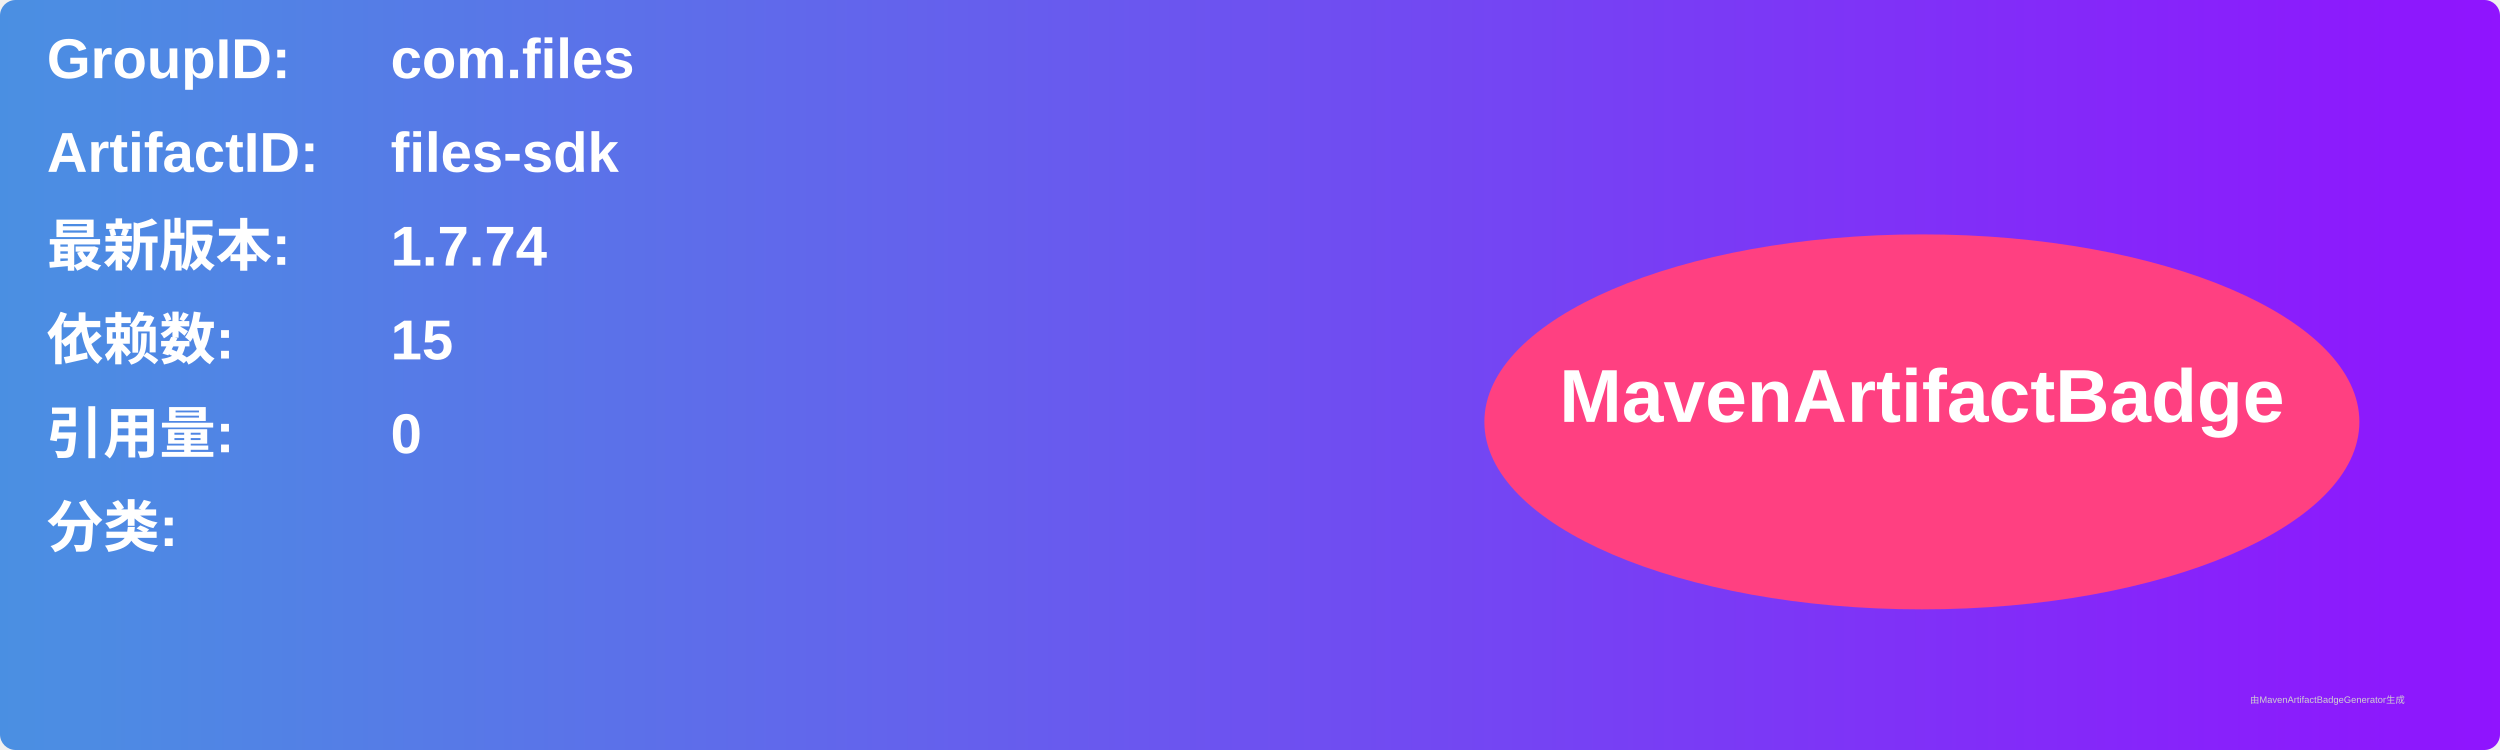
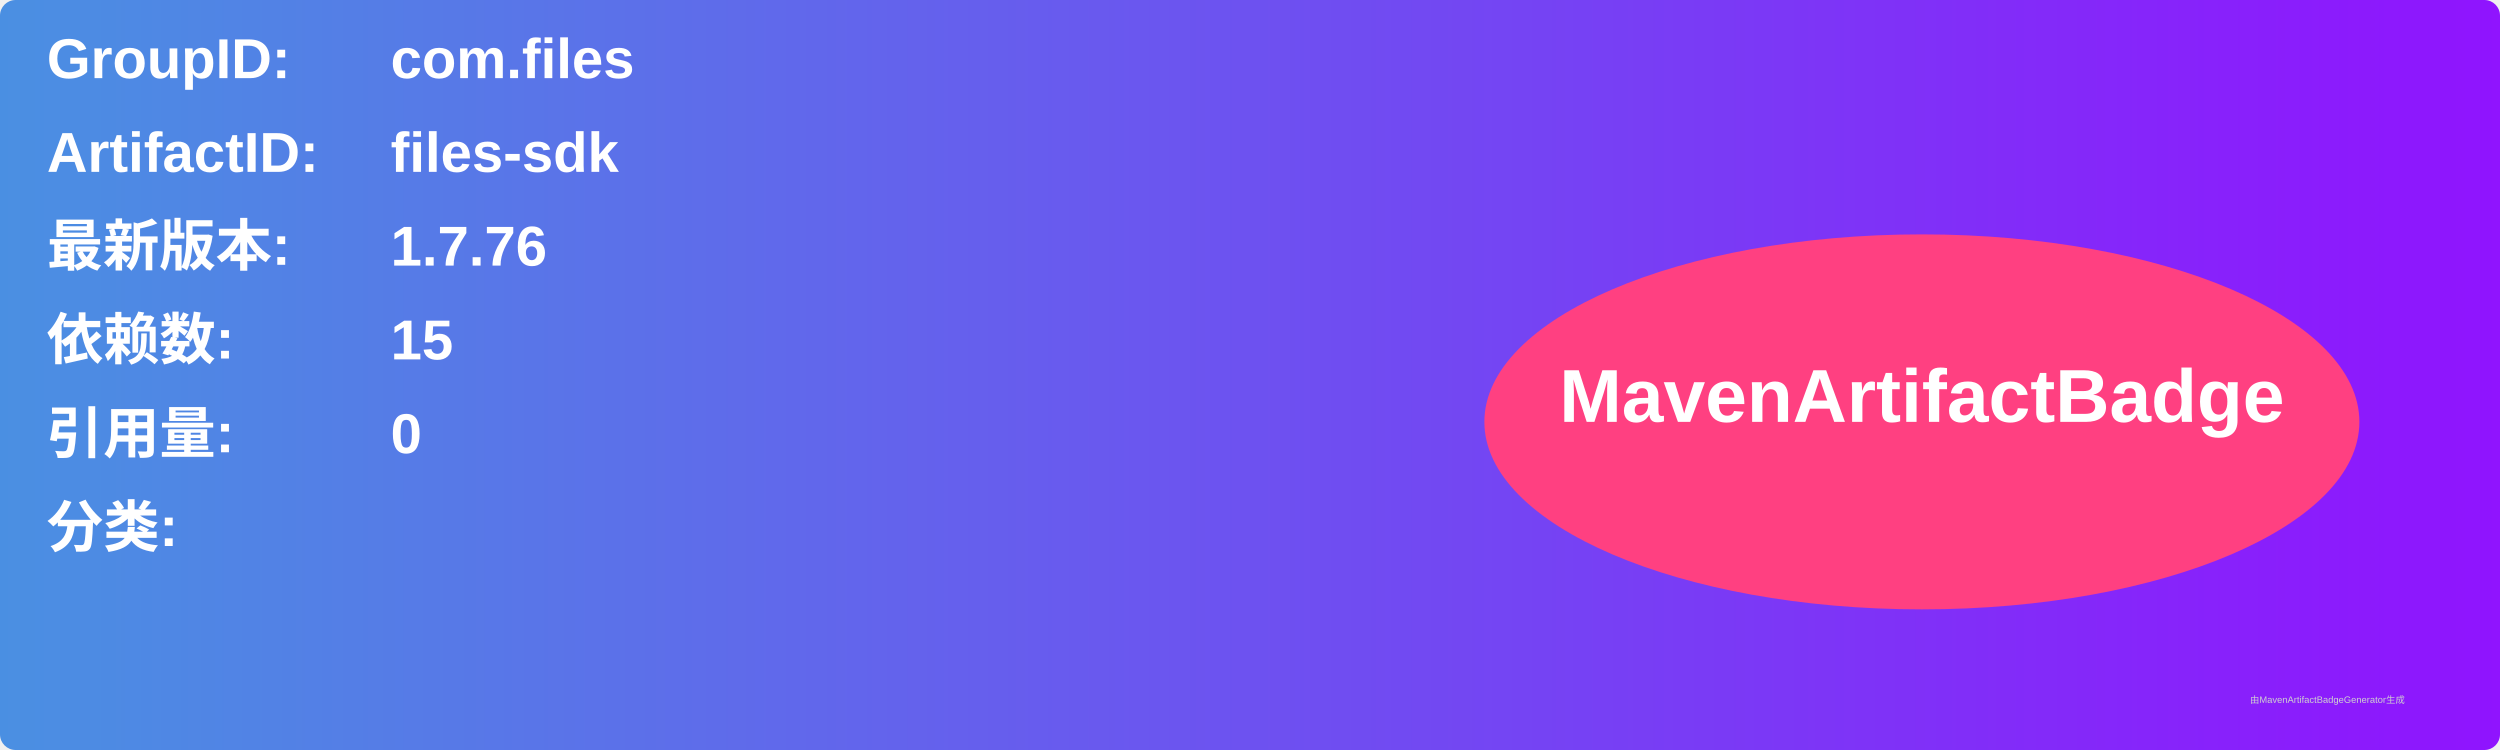
<svg xmlns="http://www.w3.org/2000/svg" width="800" height="240" viewBox="0 0 800 240">
  <linearGradient id="grad" x1="0%" y1="0%" x2="100%" y2="0%">
    <stop offset="0%" stop-color="#4a90e2" />
    <stop offset="100%" stop-color="#9013fe" />
  </linearGradient>
  <rect width="100%" height="100%" rx="5" ry="5" fill="url(#grad)" />
  <g transform="translate(15, 15)">
    <text x="0" y="10" font-family="Arial" font-size="18" fill="white" font-weight="bold" width="260">GroupID:</text>
    <text x="110" y="10" font-family="Arial" font-size="18" fill="white" font-weight="bold" width="460">com.files</text>
    <text x="0" y="40" font-family="Arial" font-size="18" fill="white" font-weight="bold" width="260">ArtifactID:</text>
    <text x="110" y="40" font-family="Arial" font-size="18" fill="white" font-weight="bold" width="460">files-sdk</text>
    <text x="0" y="70" font-family="Arial" font-size="18" fill="white" font-weight="bold">最新版本:</text>
    <text x="110" y="70" font-family="Arial" font-size="18" fill="white" font-weight="bold">
-       <tspan font-weight="bold">1.7.74</tspan>
+       <tspan font-weight="bold">1.7.76</tspan>
    </text>
    <text x="0" y="100" font-family="Arial" font-size="18" fill="white" font-weight="bold">依赖数: </text>
    <text x="110" y="100" font-family="Arial" font-size="18" fill="white">
      <tspan font-weight="bold">15</tspan>
    </text>
    <text x="0" y="130" font-family="Arial" font-size="18" fill="white" font-weight="bold">引用量: </text>
    <text x="110" y="130" font-family="Arial" font-size="18" fill="white">
      <tspan font-weight="bold">0</tspan>
    </text>
    <text x="0" y="160" font-family="Arial" font-size="18" fill="white" font-weight="bold">分类:</text>
    <text x="10" y="190" font-family="Arial" font-size="10" fill="white">
      <tspan font-weight="bold" />
    </text>
    <ellipse cx="600" cy="120" rx="140" ry="60" fill="#ff4081" />
    <text x="600" y="120" text-anchor="middle" font-family="Arial" font-size="24" fill="white" font-weight="bold">MavenArtifactBadge</text>
  </g>
  <text x="720" y="225" font-family="Arial" font-size="3" fill="#d0d0d0">由MavenArtifactBadgeGenerator生成</text>
</svg>
